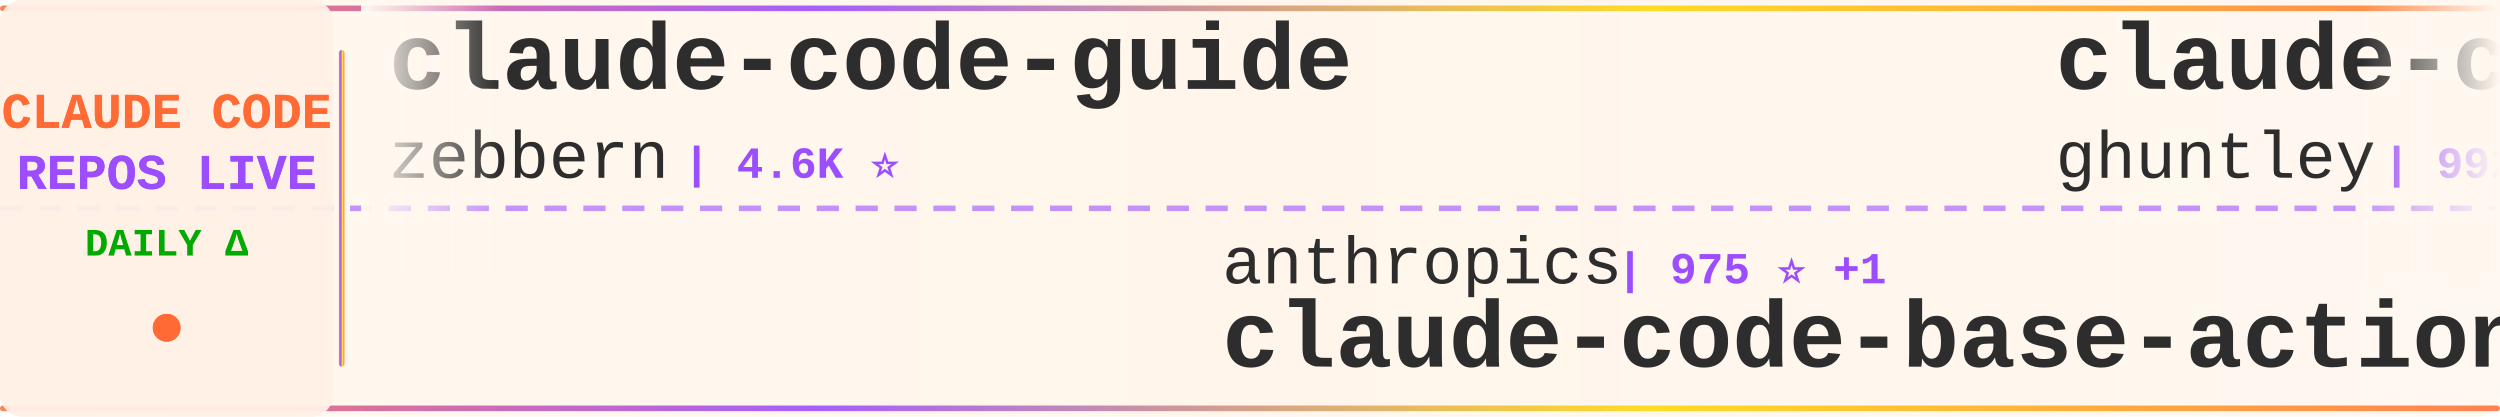
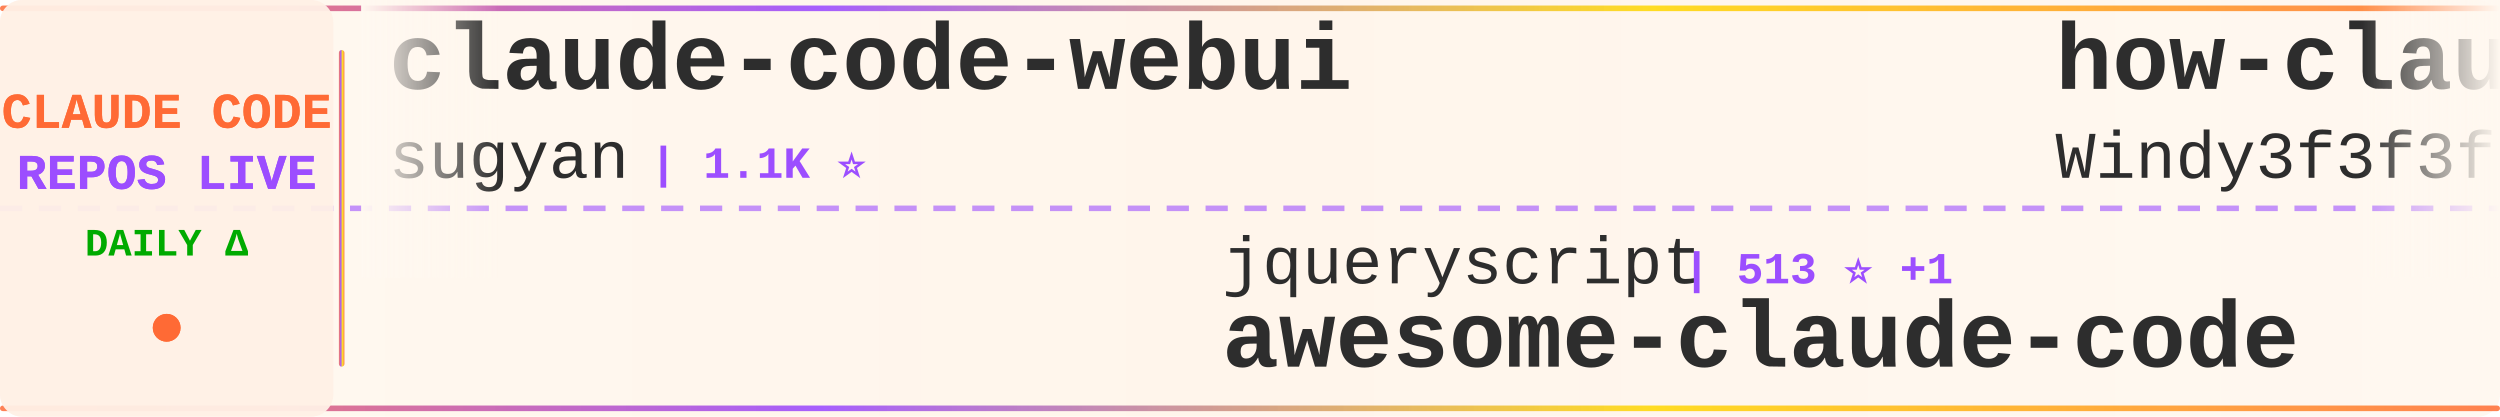
<svg xmlns="http://www.w3.org/2000/svg" width="900" height="150">
  <defs>
    <linearGradient id="tickerBg" x1="0%" y1="0%" x2="100%" y2="0%">
      <stop offset="0%" style="stop-color:#fff8f0;stop-opacity:0.98" />
      <stop offset="50%" style="stop-color:#fff5eb;stop-opacity:1" />
      <stop offset="100%" style="stop-color:#fff8f0;stop-opacity:0.98" />
    </linearGradient>
    <linearGradient id="borderGrad" x1="0%" y1="0%" x2="100%" y2="0%">
      <stop offset="0%" style="stop-color:#FF6B35;stop-opacity:0.85">
        <animate attributeName="stop-opacity" values="0.85;1;0.85" dur="2s" repeatCount="indefinite" />
      </stop>
      <stop offset="33%" style="stop-color:#9C4EFF;stop-opacity:0.9">
        <animate attributeName="stop-opacity" values="0.9;1;0.9" dur="2.2s" repeatCount="indefinite" />
      </stop>
      <stop offset="66%" style="stop-color:#FFD700;stop-opacity:0.85">
        <animate attributeName="stop-opacity" values="0.85;1;0.85" dur="1.8s" repeatCount="indefinite" />
      </stop>
      <stop offset="100%" style="stop-color:#FF6B35;stop-opacity:0.85">
        <animate attributeName="stop-opacity" values="0.85;1;0.85" dur="2s" repeatCount="indefinite" />
      </stop>
    </linearGradient>
    <filter id="textGlow">
      <feGaussianBlur stdDeviation="0.15" result="coloredBlur" />
      <feMerge>
        <feMergeNode in="coloredBlur" />
        <feMergeNode in="SourceGraphic" />
      </feMerge>
    </filter>
    <filter id="metricGlow">
      <feGaussianBlur stdDeviation="0.2" result="coloredBlur" />
      <feMerge>
        <feMergeNode in="coloredBlur" />
        <feMergeNode in="SourceGraphic" />
      </feMerge>
    </filter>
    <linearGradient id="leftFade" x1="0%" y1="0%" x2="100%" y2="0%">
      <stop offset="0%" style="stop-color:#fff8f0;stop-opacity:1" />
      <stop offset="100%" style="stop-color:#fff8f0;stop-opacity:0" />
    </linearGradient>
    <linearGradient id="rightFade" x1="0%" y1="0%" x2="100%" y2="0%">
      <stop offset="0%" style="stop-color:#fff8f0;stop-opacity:0" />
      <stop offset="100%" style="stop-color:#fff8f0;stop-opacity:1" />
    </linearGradient>
  </defs>
  <rect width="900" height="150" fill="url(#tickerBg)" rx="8" />
  <rect x="0" y="2" width="900" height="2" fill="url(#borderGrad)" rx="1" />
  <rect x="0" y="146" width="900" height="2" fill="url(#borderGrad)" rx="1" />
  <line x1="0" y1="75" x2="900" y2="75" stroke="#9C4EFF" stroke-width="2" stroke-dasharray="8 6" opacity="0.6" />
  <rect x="0" y="0" width="120" height="150" fill="#fff0e6" opacity="0.95" rx="8" />
  <text x="60" y="46" font-family="'Courier New', monospace" font-size="18" font-weight="bold" fill="#FF6B35" text-anchor="middle" filter="url(#textGlow)">
    CLAUDE CODE
  </text>
  <text x="60" y="68" font-family="'Courier New', monospace" font-size="18" font-weight="bold" fill="#9C4EFF" text-anchor="middle" filter="url(#textGlow)">
    REPOS LIVE
  </text>
  <text x="60" y="92" font-family="'Courier New', monospace" font-size="14" font-weight="bold" fill="#00aa00" text-anchor="middle">
    DAILY Δ
  </text>
  <circle cx="60" cy="118" r="5" fill="#FF6B35" filter="url(#metricGlow)">
    <animate attributeName="r" values="4;6;4" dur="1.5s" repeatCount="indefinite" />
    <animate attributeName="opacity" values="0.6;1;0.6" dur="1.5s" repeatCount="indefinite" />
  </circle>
  <rect x="122" y="18" width="2" height="114" fill="url(#borderGrad)" rx="1" />
  <clipPath id="tickerClip">
    <rect x="130" y="0" width="770" height="150" />
  </clipPath>
  <g clip-path="url(#tickerClip)">
    <g id="tickerItems">
      <animateTransform attributeName="transform" attributeType="XML" type="translate" from="0 0" to="-3000 0" dur="54s" repeatCount="indefinite" />
      <g transform="translate(0, 0)">
-         <text x="140" y="32" font-family="'Courier New', monospace" font-size="34" font-weight="bold" fill="#2d2d2d">claude-code-guide</text>
-         <text x="140" y="64" font-family="'Courier New', monospace" font-size="24" font-weight="normal" fill="#2d2d2d" opacity="1.0">zebbern</text>
-         <text x="246" y="64" font-family="'Courier New', monospace" font-size="16" font-weight="bold" fill="#9C4EFF"> | 4.6K ⭐</text>
+         <text x="140" y="32" font-family="'Courier New', monospace" font-size="34" font-weight="bold" fill="#2d2d2d">claude-code-webui</text>
+         <text x="140" y="64" font-family="'Courier New', monospace" font-size="24" font-weight="normal" fill="#2d2d2d" opacity="1.0">sugyan</text>
+         <text x="234" y="64" font-family="'Courier New', monospace" font-size="16" font-weight="bold" fill="#9C4EFF"> | 1.1K ⭐</text>
      </g>
      <g transform="translate(300, 0)">
-         <text x="140" y="102" font-family="'Courier New', monospace" font-size="24" font-weight="normal" fill="#2d2d2d" opacity="1.0">anthropics</text>
-         <text x="282" y="102" font-family="'Courier New', monospace" font-size="16" font-weight="bold" fill="#9C4EFF"> | 975 ⭐ +1</text>
-         <text x="140" y="132" font-family="'Courier New', monospace" font-size="34" font-weight="bold" fill="#2d2d2d">claude-code-base-action</text>
+         <text x="140" y="102" font-family="'Courier New', monospace" font-size="24" font-weight="normal" fill="#2d2d2d" opacity="1.0">jqueryscript</text>
+         <text x="306" y="102" font-family="'Courier New', monospace" font-size="16" font-weight="bold" fill="#9C4EFF"> | 513 ⭐ +1</text>
+         <text x="140" y="132" font-family="'Courier New', monospace" font-size="34" font-weight="bold" fill="#2d2d2d">awesome-claude-code</text>
      </g>
      <g transform="translate(600, 0)">
-         <text x="140" y="32" font-family="'Courier New', monospace" font-size="34" font-weight="bold" fill="#2d2d2d">claude-code-source-code-...</text>
-         <text x="140" y="64" font-family="'Courier New', monospace" font-size="24" font-weight="normal" fill="#2d2d2d" opacity="1.0">ghuntley</text>
-         <text x="258" y="64" font-family="'Courier New', monospace" font-size="16" font-weight="bold" fill="#9C4EFF"> | 992 ⭐ +1</text>
+         <text x="140" y="32" font-family="'Courier New', monospace" font-size="34" font-weight="bold" fill="#2d2d2d">how-claude-code-works</text>
+         <text x="140" y="64" font-family="'Courier New', monospace" font-size="24" font-weight="normal" fill="#2d2d2d" opacity="1.0">Windy3f3f3f3f</text>
+         <text x="318" y="64" font-family="'Courier New', monospace" font-size="16" font-weight="bold" fill="#9C4EFF"> | 3.6K ⭐ +1</text>
      </g>
      <g transform="translate(900, 0)">
-         <text x="140" y="102" font-family="'Courier New', monospace" font-size="24" font-weight="normal" fill="#2d2d2d" opacity="1.0">pengchengneo</text>
-         <text x="306" y="102" font-family="'Courier New', monospace" font-size="16" font-weight="bold" fill="#9C4EFF"> | 1.8K ⭐ +1</text>
+         <text x="140" y="102" font-family="'Courier New', monospace" font-size="24" font-weight="normal" fill="#2d2d2d" opacity="1.0">huangjia2019</text>
+         <text x="306" y="102" font-family="'Courier New', monospace" font-size="16" font-weight="bold" fill="#9C4EFF"> | 1.1K ⭐ +1</text>
+         <text x="140" y="132" font-family="'Courier New', monospace" font-size="34" font-weight="bold" fill="#2d2d2d">claude-code-engineering</text>
+       </g>
+       <g transform="translate(1200, 0)">
+         <text x="140" y="32" font-family="'Courier New', monospace" font-size="34" font-weight="bold" fill="#2d2d2d">Dive-into-Claude-Code</text>
+         <text x="140" y="64" font-family="'Courier New', monospace" font-size="24" font-weight="normal" fill="#2d2d2d" opacity="1.0">VILA-Lab</text>
+         <text x="258" y="64" font-family="'Courier New', monospace" font-size="16" font-weight="bold" fill="#9C4EFF"> | 2.1K ⭐ +1</text>
+       </g>
+       <g transform="translate(1500, 0)">
+         <text x="140" y="102" font-family="'Courier New', monospace" font-size="24" font-weight="normal" fill="#2d2d2d" opacity="1.0">KPR111</text>
+         <text x="234" y="102" font-family="'Courier New', monospace" font-size="16" font-weight="bold" fill="#9C4EFF"> | 18 ⭐</text>
        <text x="140" y="132" font-family="'Courier New', monospace" font-size="34" font-weight="bold" fill="#2d2d2d">Claude-Code</text>
      </g>
-       <g transform="translate(1200, 0)">
-         <text x="140" y="32" font-family="'Courier New', monospace" font-size="34" font-weight="bold" fill="#2d2d2d">andrej-karpathy-skills</text>
-         <text x="140" y="64" font-family="'Courier New', monospace" font-size="24" font-weight="normal" fill="#2d2d2d" opacity="1.0">multica-ai</text>
-         <text x="282" y="64" font-family="'Courier New', monospace" font-size="16" font-weight="bold" fill="#9C4EFF"> | 212.0K ⭐ +89</text>
-       </g>
-       <g transform="translate(1500, 0)">
-         <text x="140" y="102" font-family="'Courier New', monospace" font-size="24" font-weight="normal" fill="#2d2d2d" opacity="1.0">sugyan</text>
-         <text x="234" y="102" font-family="'Courier New', monospace" font-size="16" font-weight="bold" fill="#9C4EFF"> | 1.1K ⭐</text>
-         <text x="140" y="132" font-family="'Courier New', monospace" font-size="34" font-weight="bold" fill="#2d2d2d">claude-code-webui</text>
-       </g>
      <g transform="translate(1800, 0)">
-         <text x="140" y="32" font-family="'Courier New', monospace" font-size="34" font-weight="bold" fill="#2d2d2d">claude-code-video-toolki...</text>
-         <text x="140" y="64" font-family="'Courier New', monospace" font-size="24" font-weight="normal" fill="#2d2d2d" opacity="1.0">digitalsamba</text>
-         <text x="306" y="64" font-family="'Courier New', monospace" font-size="16" font-weight="bold" fill="#9C4EFF"> | 2.1K ⭐ +3</text>
+         <text x="140" y="32" font-family="'Courier New', monospace" font-size="34" font-weight="bold" fill="#2d2d2d">claude-code-security-rev...</text>
+         <text x="140" y="64" font-family="'Courier New', monospace" font-size="24" font-weight="normal" fill="#2d2d2d" opacity="1.0">anthropics</text>
+         <text x="282" y="64" font-family="'Courier New', monospace" font-size="16" font-weight="bold" fill="#9C4EFF"> | 6.2K ⭐ +3</text>
      </g>
      <g transform="translate(2100, 0)">
-         <text x="140" y="102" font-family="'Courier New', monospace" font-size="24" font-weight="normal" fill="#2d2d2d" opacity="1.0">shanraisshan</text>
-         <text x="306" y="102" font-family="'Courier New', monospace" font-size="16" font-weight="bold" fill="#9C4EFF"> | 65.8K ⭐ +11</text>
-         <text x="140" y="132" font-family="'Courier New', monospace" font-size="34" font-weight="bold" fill="#2d2d2d">claude-code-best-practic...</text>
+         <text x="140" y="102" font-family="'Courier New', monospace" font-size="24" font-weight="normal" fill="#2d2d2d" opacity="1.0">chauncygu</text>
+         <text x="270" y="102" font-family="'Courier New', monospace" font-size="16" font-weight="bold" fill="#9C4EFF"> | 2.8K ⭐</text>
+         <text x="140" y="132" font-family="'Courier New', monospace" font-size="34" font-weight="bold" fill="#2d2d2d">collection-claude-code-s...</text>
      </g>
      <g transform="translate(2400, 0)">
-         <text x="140" y="32" font-family="'Courier New', monospace" font-size="34" font-weight="bold" fill="#2d2d2d">claude-code-source-code</text>
-         <text x="140" y="64" font-family="'Courier New', monospace" font-size="24" font-weight="normal" fill="#2d2d2d" opacity="1.0">777genius</text>
-         <text x="270" y="64" font-family="'Courier New', monospace" font-size="16" font-weight="bold" fill="#9C4EFF"> | 930 ⭐</text>
+         <text x="140" y="32" font-family="'Courier New', monospace" font-size="34" font-weight="bold" fill="#2d2d2d">claude-code-sourcemap</text>
+         <text x="140" y="64" font-family="'Courier New', monospace" font-size="24" font-weight="normal" fill="#2d2d2d" opacity="1.0">ChinaSiro</text>
+         <text x="270" y="64" font-family="'Courier New', monospace" font-size="16" font-weight="bold" fill="#9C4EFF"> | 9.7K ⭐ +1</text>
      </g>
      <g transform="translate(2700, 0)">
-         <text x="140" y="102" font-family="'Courier New', monospace" font-size="24" font-weight="normal" fill="#2d2d2d" opacity="1.0">Maciek-roboblog</text>
-         <text x="342" y="102" font-family="'Courier New', monospace" font-size="16" font-weight="bold" fill="#9C4EFF"> | 8.7K ⭐ +4</text>
-         <text x="140" y="132" font-family="'Courier New', monospace" font-size="34" font-weight="bold" fill="#2d2d2d">Claude-Code-Usage-Monito...</text>
+         <text x="140" y="102" font-family="'Courier New', monospace" font-size="24" font-weight="normal" fill="#2d2d2d" opacity="1.0">repowise-dev</text>
+         <text x="306" y="102" font-family="'Courier New', monospace" font-size="16" font-weight="bold" fill="#9C4EFF"> | 1.2K ⭐</text>
+         <text x="140" y="132" font-family="'Courier New', monospace" font-size="34" font-weight="bold" fill="#2d2d2d">claude-code-prompts</text>
      </g>
      <g transform="translate(3000, 0)">
-         <text x="140" y="32" font-family="'Courier New', monospace" font-size="34" font-weight="bold" fill="#2d2d2d">claude-code-guide</text>
-         <text x="140" y="64" font-family="'Courier New', monospace" font-size="24" font-weight="normal" fill="#2d2d2d" opacity="1.0">zebbern</text>
-         <text x="246" y="64" font-family="'Courier New', monospace" font-size="16" font-weight="bold" fill="#9C4EFF"> | 4.6K ⭐</text>
+         <text x="140" y="32" font-family="'Courier New', monospace" font-size="34" font-weight="bold" fill="#2d2d2d">claude-code-webui</text>
+         <text x="140" y="64" font-family="'Courier New', monospace" font-size="24" font-weight="normal" fill="#2d2d2d" opacity="1.0">sugyan</text>
+         <text x="234" y="64" font-family="'Courier New', monospace" font-size="16" font-weight="bold" fill="#9C4EFF"> | 1.1K ⭐</text>
      </g>
      <g transform="translate(3300, 0)">
-         <text x="140" y="102" font-family="'Courier New', monospace" font-size="24" font-weight="normal" fill="#2d2d2d" opacity="1.0">anthropics</text>
-         <text x="282" y="102" font-family="'Courier New', monospace" font-size="16" font-weight="bold" fill="#9C4EFF"> | 975 ⭐ +1</text>
-         <text x="140" y="132" font-family="'Courier New', monospace" font-size="34" font-weight="bold" fill="#2d2d2d">claude-code-base-action</text>
+         <text x="140" y="102" font-family="'Courier New', monospace" font-size="24" font-weight="normal" fill="#2d2d2d" opacity="1.0">jqueryscript</text>
+         <text x="306" y="102" font-family="'Courier New', monospace" font-size="16" font-weight="bold" fill="#9C4EFF"> | 513 ⭐ +1</text>
+         <text x="140" y="132" font-family="'Courier New', monospace" font-size="34" font-weight="bold" fill="#2d2d2d">awesome-claude-code</text>
      </g>
      <g transform="translate(3600, 0)">
-         <text x="140" y="32" font-family="'Courier New', monospace" font-size="34" font-weight="bold" fill="#2d2d2d">claude-code-source-code-...</text>
-         <text x="140" y="64" font-family="'Courier New', monospace" font-size="24" font-weight="normal" fill="#2d2d2d" opacity="1.0">ghuntley</text>
-         <text x="258" y="64" font-family="'Courier New', monospace" font-size="16" font-weight="bold" fill="#9C4EFF"> | 992 ⭐ +1</text>
+         <text x="140" y="32" font-family="'Courier New', monospace" font-size="34" font-weight="bold" fill="#2d2d2d">how-claude-code-works</text>
+         <text x="140" y="64" font-family="'Courier New', monospace" font-size="24" font-weight="normal" fill="#2d2d2d" opacity="1.0">Windy3f3f3f3f</text>
+         <text x="318" y="64" font-family="'Courier New', monospace" font-size="16" font-weight="bold" fill="#9C4EFF"> | 3.6K ⭐ +1</text>
      </g>
      <g transform="translate(3900, 0)">
-         <text x="140" y="102" font-family="'Courier New', monospace" font-size="24" font-weight="normal" fill="#2d2d2d" opacity="1.0">pengchengneo</text>
-         <text x="306" y="102" font-family="'Courier New', monospace" font-size="16" font-weight="bold" fill="#9C4EFF"> | 1.8K ⭐ +1</text>
-         <text x="140" y="132" font-family="'Courier New', monospace" font-size="34" font-weight="bold" fill="#2d2d2d">Claude-Code</text>
+         <text x="140" y="102" font-family="'Courier New', monospace" font-size="24" font-weight="normal" fill="#2d2d2d" opacity="1.0">huangjia2019</text>
+         <text x="306" y="102" font-family="'Courier New', monospace" font-size="16" font-weight="bold" fill="#9C4EFF"> | 1.1K ⭐ +1</text>
+         <text x="140" y="132" font-family="'Courier New', monospace" font-size="34" font-weight="bold" fill="#2d2d2d">claude-code-engineering</text>
      </g>
    </g>
  </g>
  <rect x="130" y="0" width="50" height="100" fill="url(#leftFade)" />
  <rect x="850" y="0" width="50" height="100" fill="url(#rightFade)" />
</svg>
